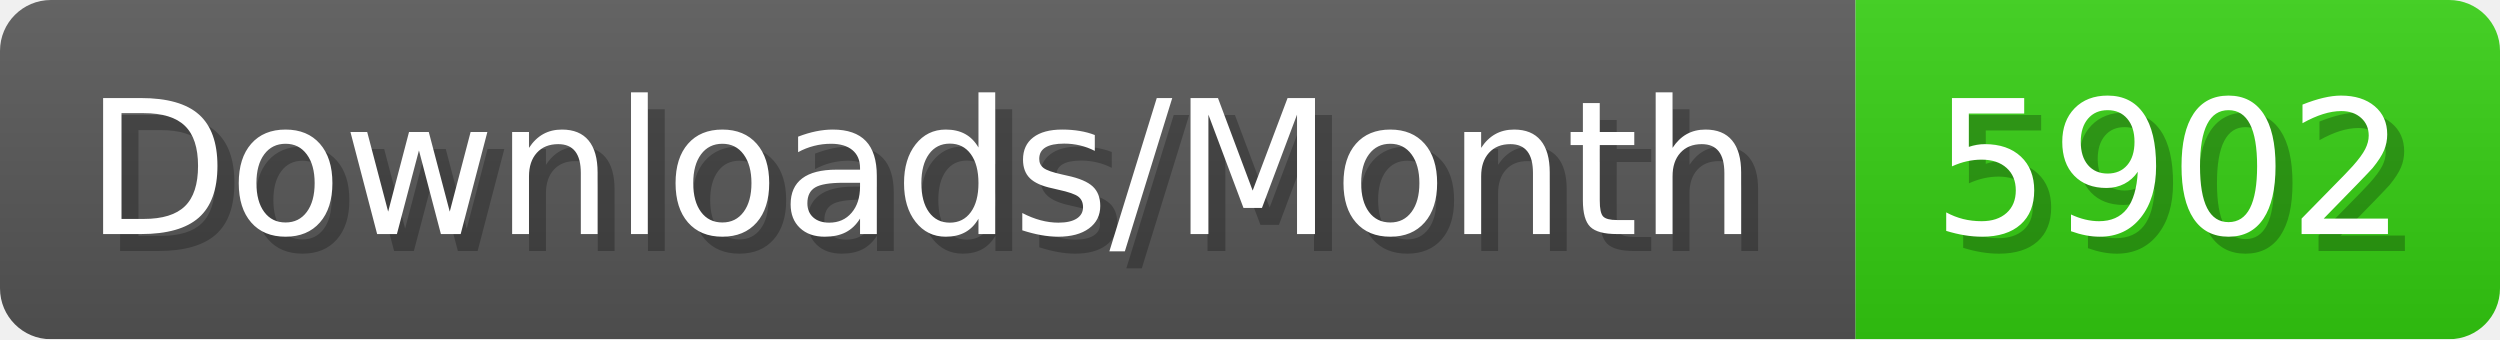
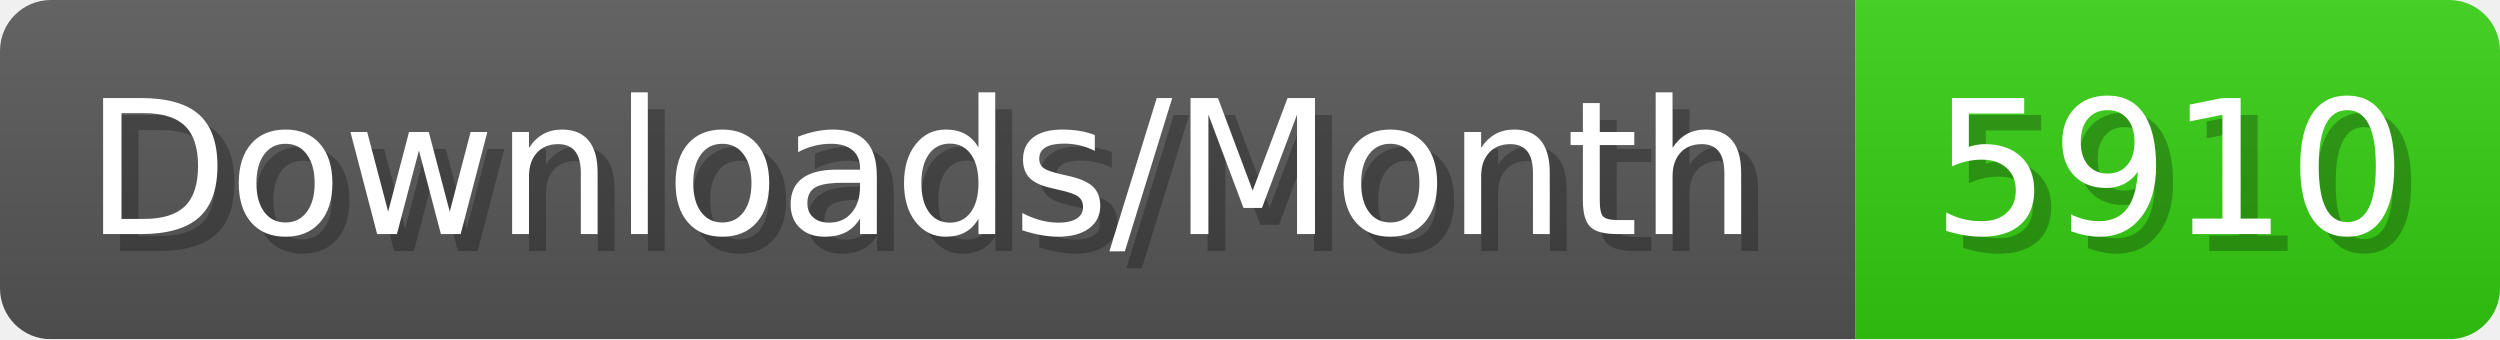
- <svg xmlns="http://www.w3.org/2000/svg" width="147.4" height="20" viewBox="0 0 1474 200" role="img" aria-label="Downloads/Month: 5902">
+ <svg xmlns="http://www.w3.org/2000/svg" width="147.4" height="20" viewBox="0 0 1474 200" role="img" aria-label="Downloads/Month: 5910">
  <linearGradient id="YlXUI" x2="0" y2="100%">
    <stop offset="0" stop-opacity=".1" stop-color="#EEE" />
    <stop offset="1" stop-opacity=".1" />
  </linearGradient>
  <mask id="JHhop">
    <rect width="1474" height="200" rx="30" fill="#FFF" />
  </mask>
  <g mask="url(#JHhop)">
    <rect width="1094" height="200" fill="#555" />
    <rect width="380" height="200" fill="#3C1" x="1094" />
    <rect width="1474" height="200" fill="url(#YlXUI)" />
  </g>
  <g aria-hidden="true" fill="#fff" text-anchor="start" font-family="Verdana,DejaVu Sans,sans-serif" font-size="110">
    <text x="60" y="148" textLength="994" fill="#000" opacity="0.25">Downloads/Month</text>
    <text x="50" y="138" textLength="994">Downloads/Month</text>
-     <text x="1149" y="148" textLength="280" fill="#000" opacity="0.25">5902</text>
-     <text x="1139" y="138" textLength="280">5902</text>
+     <text x="1149" y="148" textLength="280" fill="#000" opacity="0.25">5910</text>
+     <text x="1139" y="138" textLength="280">5910</text>
  </g>
</svg>
